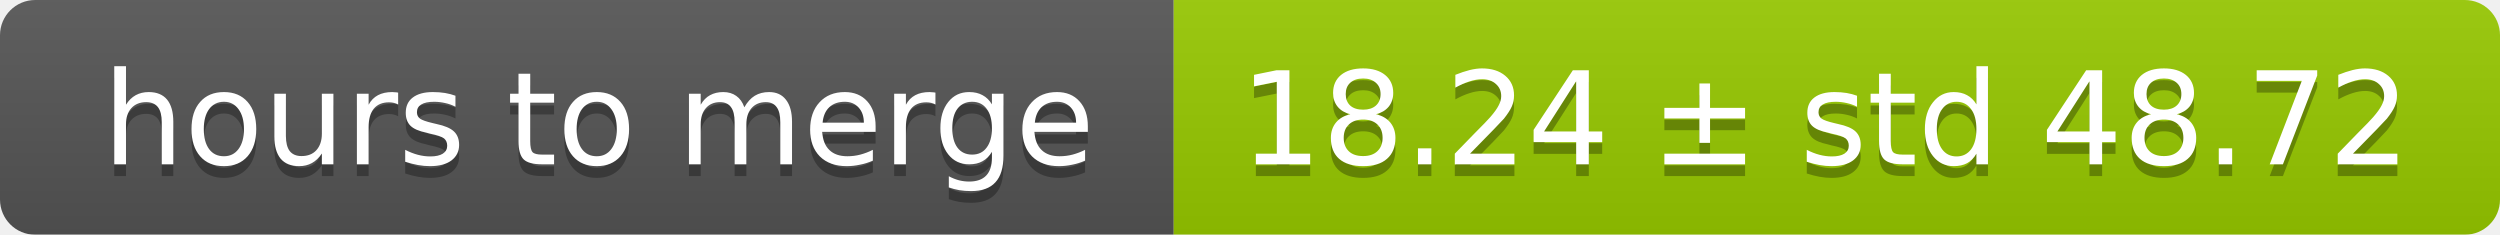
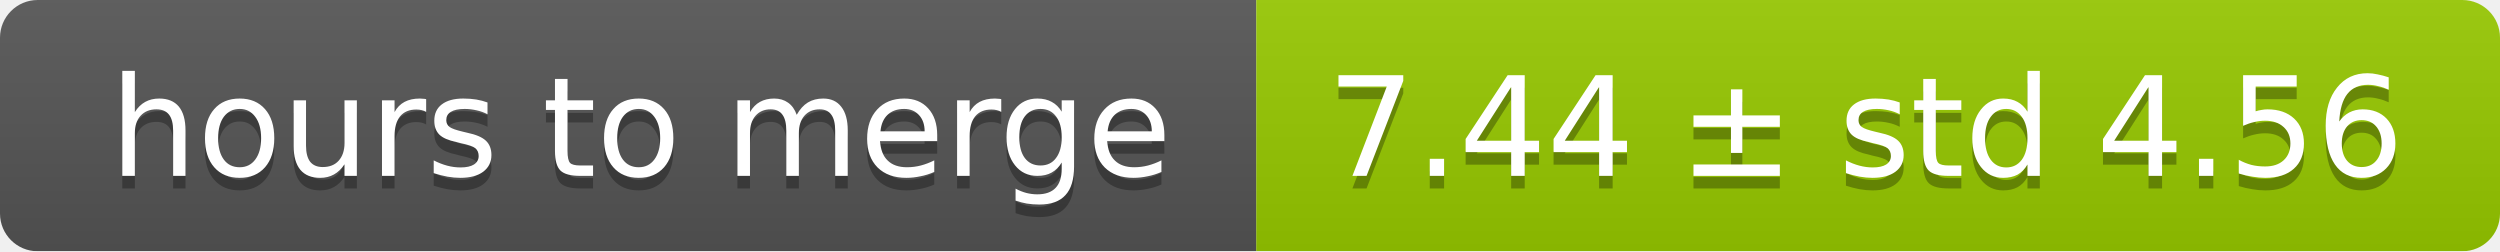
- <svg xmlns="http://www.w3.org/2000/svg" width="213" height="20">
+ <svg xmlns="http://www.w3.org/2000/svg" width="199" height="20">
  <linearGradient id="smooth" x2="0" y2="100%">
    <stop offset="0" stop-color="#bbb" stop-opacity=".1" />
    <stop offset="1" stop-opacity=".1" />
  </linearGradient>
  <mask id="round">
-     <rect width="213" height="20" rx="3" fill="#fff" />
+     <rect width="199" height="20" rx="3" fill="#fff" />
  </mask>
  <g mask="url(#round)">
    <rect width="100" height="20" fill="#555" />
-     <rect x="100" width="113" height="20" fill="#97ca00" />
-     <rect width="213" height="20" fill="url(#smooth)" />
+     <rect x="100" width="99" height="20" fill="#97ca00" />
+     <rect width="199" height="20" fill="url(#smooth)" />
  </g>
  <g fill="#fff" text-anchor="middle" font-family="DejaVu Sans,Verdana,Geneva,sans-serif" font-size="11">
    <text x="51" y="15" fill="#010101" fill-opacity=".3">hours to merge</text>
    <text x="51" y="14">hours to merge</text>
-     <text x="155.5" y="15" fill="#010101" fill-opacity=".3">18.24 ± std 48.72</text>
-     <text x="155.5" y="14">18.24 ± std 48.72</text>
+     <text x="148.5" y="15" fill="#010101" fill-opacity=".3">7.44 ± std 4.56</text>
+     <text x="148.5" y="14">7.44 ± std 4.56</text>
  </g>
</svg>
